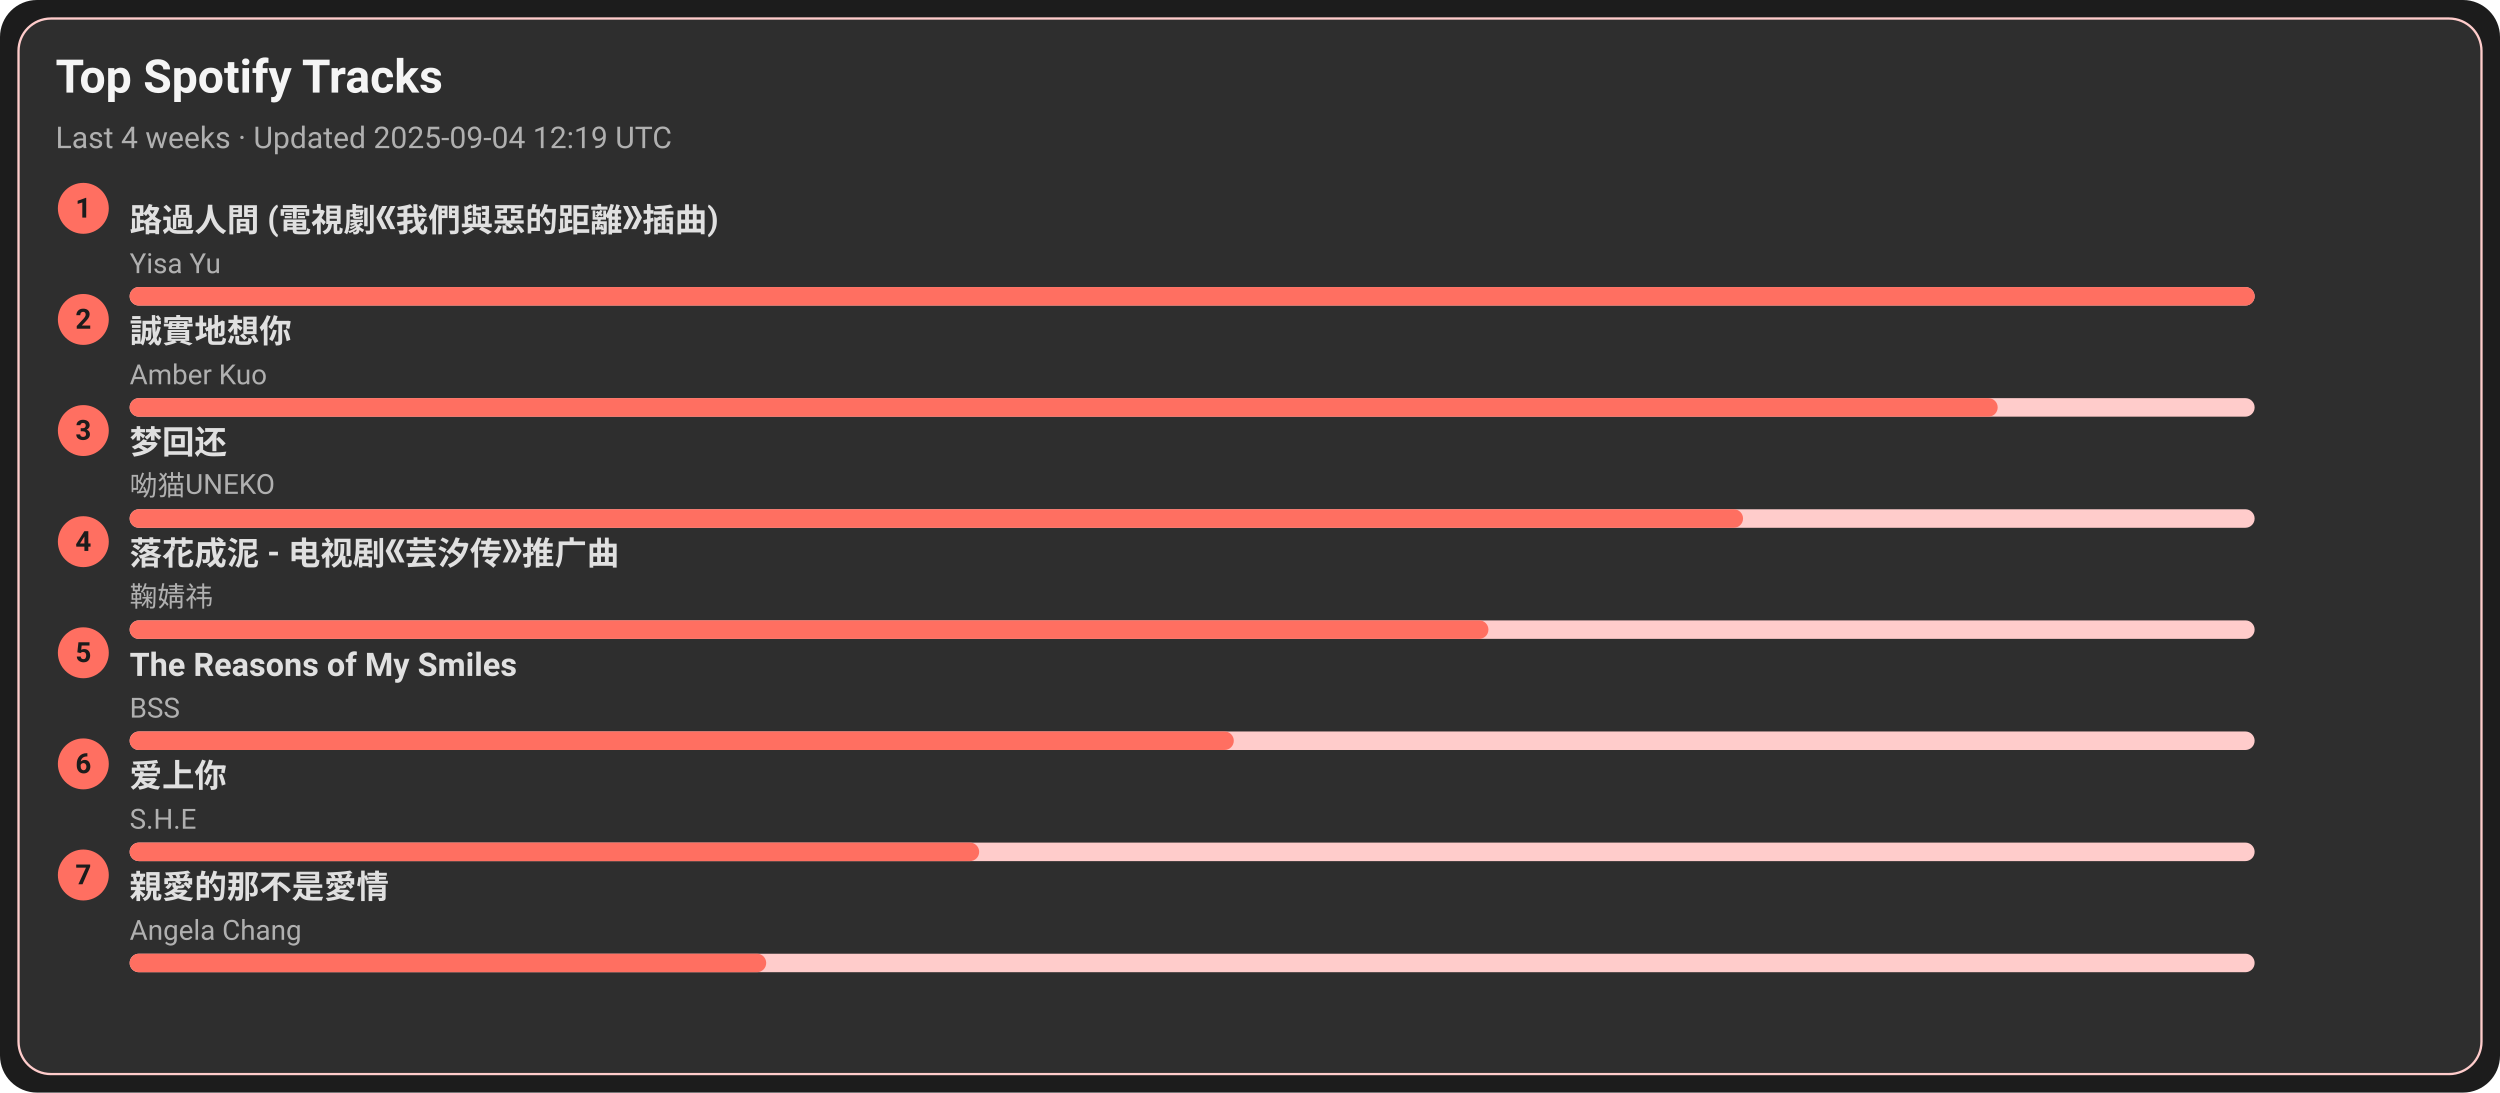
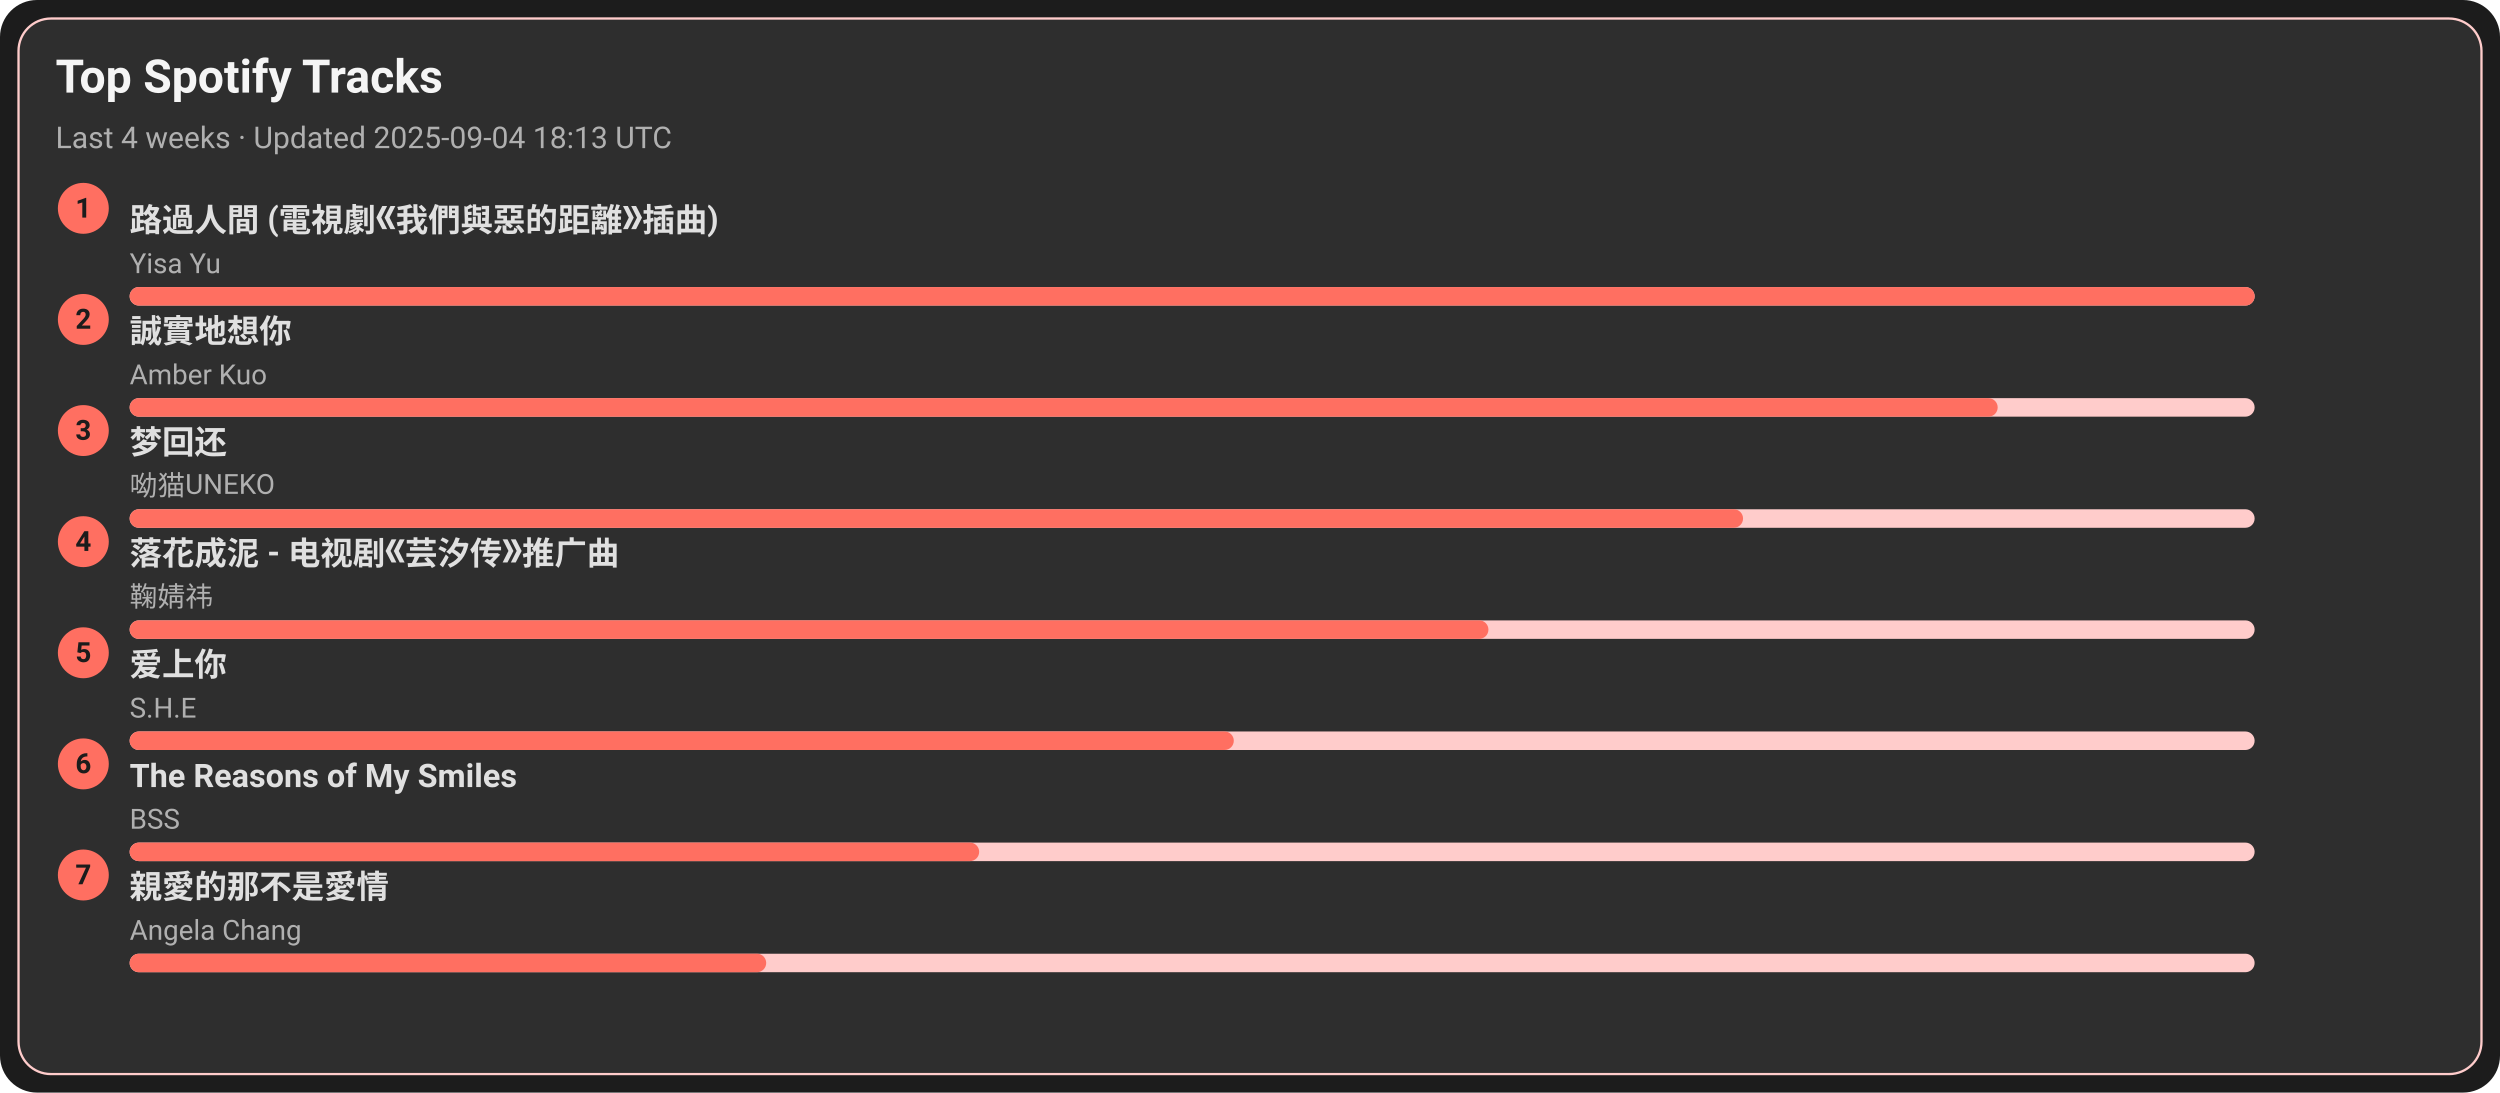
<svg xmlns="http://www.w3.org/2000/svg" width="1080" height="472" viewBox="0 0 1080 472">
  <style>text{font-family:-apple-system,BlinkMacSystemFont,Segoe UI,Roboto,Ubuntu,Helvetica Neue,Arial,Noto Sans,sans-serif}</style>
  <rect width="1080" height="472" rx="16" fill="#1c1c1c" />
  <rect x="8" y="8" width="1064" height="456" rx="14" fill="#2e2e2e" stroke="#ffcccb" />
  <text x="24" y="40" font-size="20" fill="#f5f5f5" font-weight="600">Top Spotify Tracks</text>
-   <text x="24" y="64" font-size="13" fill="#b0b0b0">Last 4 weeks · Updated 2025-09-04 12:19 UTC</text>
+   <text x="24" y="64" font-size="13" fill="#b0b0b0">Last 4 weeks · Updated 2025-09-04 18:13 UTC</text>
  <circle cx="36" cy="90" r="11" fill="#ff6f61" />
  <text x="36" y="94" text-anchor="middle" font-size="12" fill="#1c1c1c" font-weight="700">1</text>
  <a href="https://open.spotify.com/track/1ZSleGniKMWNrWvK5cGALO" target="_blank" rel="noopener noreferrer">
    <text x="56" y="100" font-size="14" fill="#e0e0e0" font-weight="600">路過人間 (電視劇《我們與惡的距離》插曲)</text>
  </a>
  <text x="56" y="118" font-size="12" fill="#b0b0b0">Yisa Yu</text>
  <rect x="56" y="124" width="918" height="8" rx="4" fill="#ffcccb" />
  <rect x="56" y="124" width="918" height="8" rx="4" fill="#ff6f61" />
  <circle cx="36" cy="138" r="11" fill="#ff6f61" />
  <text x="36" y="142" text-anchor="middle" font-size="12" fill="#1c1c1c" font-weight="700">2</text>
  <a href="https://open.spotify.com/track/1SPZzj8QzOwZoAGKXMGLGJ" target="_blank" rel="noopener noreferrer">
    <text x="56" y="148" font-size="14" fill="#e0e0e0" font-weight="600">誠實地想你</text>
  </a>
  <text x="56" y="166" font-size="12" fill="#b0b0b0">Amber Kuo</text>
  <rect x="56" y="172" width="918" height="8" rx="4" fill="#ffcccb" />
  <rect x="56" y="172" width="807" height="8" rx="4" fill="#ff6f61" />
  <circle cx="36" cy="186" r="11" fill="#ff6f61" />
  <text x="36" y="190" text-anchor="middle" font-size="12" fill="#1c1c1c" font-weight="700">3</text>
  <a href="https://open.spotify.com/track/6jTK3YxlFysC8g0Ye9tbPK" target="_blank" rel="noopener noreferrer">
    <text x="56" y="196" font-size="14" fill="#e0e0e0" font-weight="600">梦回还</text>
  </a>
  <text x="56" y="214" font-size="12" fill="#b0b0b0">呦猫UNEKO</text>
  <rect x="56" y="220" width="918" height="8" rx="4" fill="#ffcccb" />
  <rect x="56" y="220" width="697" height="8" rx="4" fill="#ff6f61" />
  <circle cx="36" cy="234" r="11" fill="#ff6f61" />
  <text x="36" y="238" text-anchor="middle" font-size="12" fill="#1c1c1c" font-weight="700">4</text>
  <a href="https://open.spotify.com/track/3kOZsJz3crGIWWHeoCNa0O" target="_blank" rel="noopener noreferrer">
    <text x="56" y="244" font-size="14" fill="#e0e0e0" font-weight="600">落花成泥 - 电视剧《芸汐传》推广曲</text>
  </a>
  <text x="56" y="262" font-size="12" fill="#b0b0b0">鞠婧祎</text>
  <rect x="56" y="268" width="918" height="8" rx="4" fill="#ffcccb" />
  <rect x="56" y="268" width="587" height="8" rx="4" fill="#ff6f61" />
  <circle cx="36" cy="282" r="11" fill="#ff6f61" />
  <text x="36" y="286" text-anchor="middle" font-size="12" fill="#1c1c1c" font-weight="700">5</text>
-   <a href="https://open.spotify.com/track/1amowbJ9HHFFSFdg2ubM7G" target="_blank" rel="noopener noreferrer">
-     <text x="56" y="292" font-size="14" fill="#e0e0e0" font-weight="600">The Reasons of My Smiles</text>
+   <a href="https://open.spotify.com/track/4hcNpo1rtbzyNswsM5byTf" target="_blank" rel="noopener noreferrer">
+     <text x="56" y="292" font-size="14" fill="#e0e0e0" font-weight="600">爱上你</text>
  </a>
-   <text x="56" y="310" font-size="12" fill="#b0b0b0">BSS</text>
+   <text x="56" y="310" font-size="12" fill="#b0b0b0">S.H.E</text>
  <rect x="56" y="316" width="918" height="8" rx="4" fill="#ffcccb" />
  <rect x="56" y="316" width="477" height="8" rx="4" fill="#ff6f61" />
  <circle cx="36" cy="330" r="11" fill="#ff6f61" />
  <text x="36" y="334" text-anchor="middle" font-size="12" fill="#1c1c1c" font-weight="700">6</text>
-   <a href="https://open.spotify.com/track/4hcNpo1rtbzyNswsM5byTf" target="_blank" rel="noopener noreferrer">
-     <text x="56" y="340" font-size="14" fill="#e0e0e0" font-weight="600">爱上你</text>
+   <a href="https://open.spotify.com/track/1amowbJ9HHFFSFdg2ubM7G" target="_blank" rel="noopener noreferrer">
+     <text x="56" y="340" font-size="14" fill="#e0e0e0" font-weight="600">The Reasons of My Smiles</text>
  </a>
-   <text x="56" y="358" font-size="12" fill="#b0b0b0">S.H.E</text>
+   <text x="56" y="358" font-size="12" fill="#b0b0b0">BSS</text>
  <rect x="56" y="364" width="918" height="8" rx="4" fill="#ffcccb" />
  <rect x="56" y="364" width="367" height="8" rx="4" fill="#ff6f61" />
  <circle cx="36" cy="378" r="11" fill="#ff6f61" />
  <text x="36" y="382" text-anchor="middle" font-size="12" fill="#1c1c1c" font-weight="700">7</text>
  <a href="https://open.spotify.com/track/1MAv2SJPGVVDHyFlhflmYR" target="_blank" rel="noopener noreferrer">
    <text x="56" y="388" font-size="14" fill="#e0e0e0" font-weight="600">親愛的那不是愛情</text>
  </a>
  <text x="56" y="406" font-size="12" fill="#b0b0b0">Angela Chang</text>
  <rect x="56" y="412" width="918" height="8" rx="4" fill="#ffcccb" />
  <rect x="56" y="412" width="275" height="8" rx="4" fill="#ff6f61" />
</svg>
